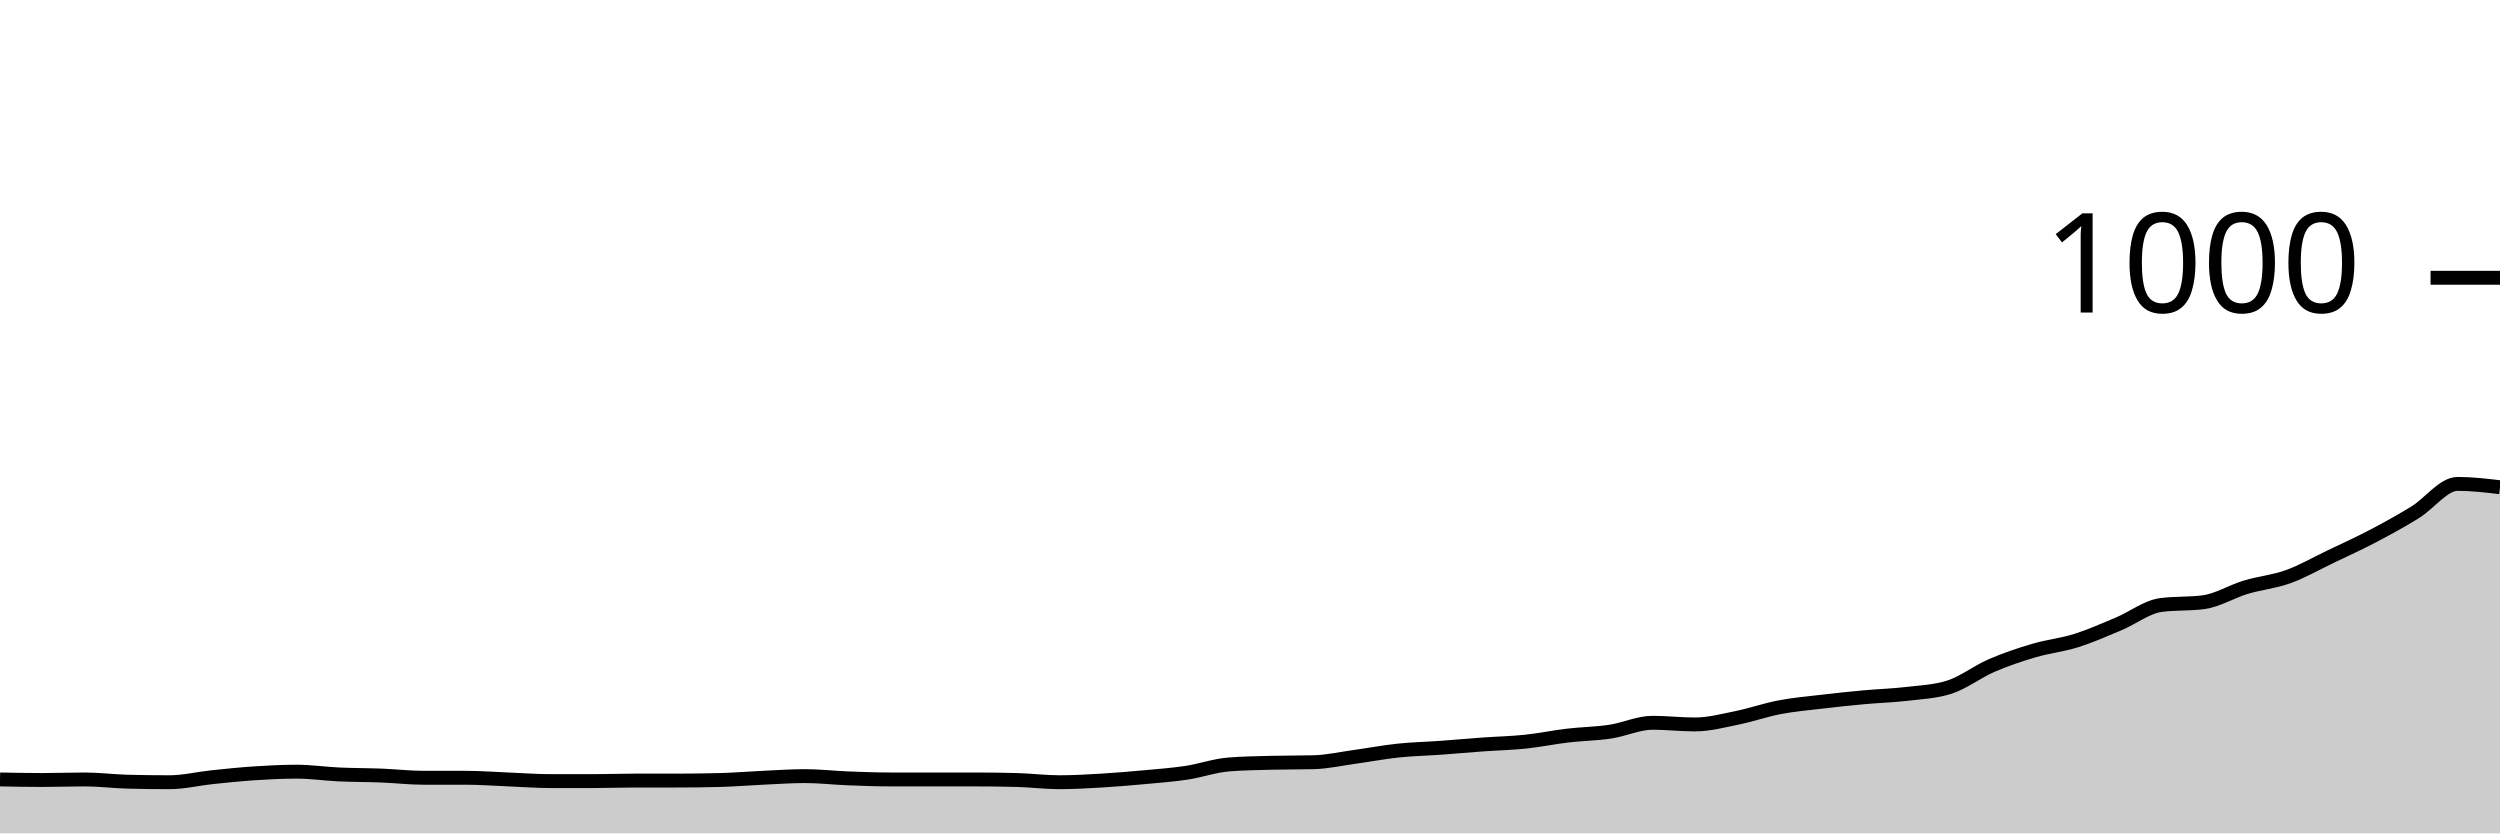
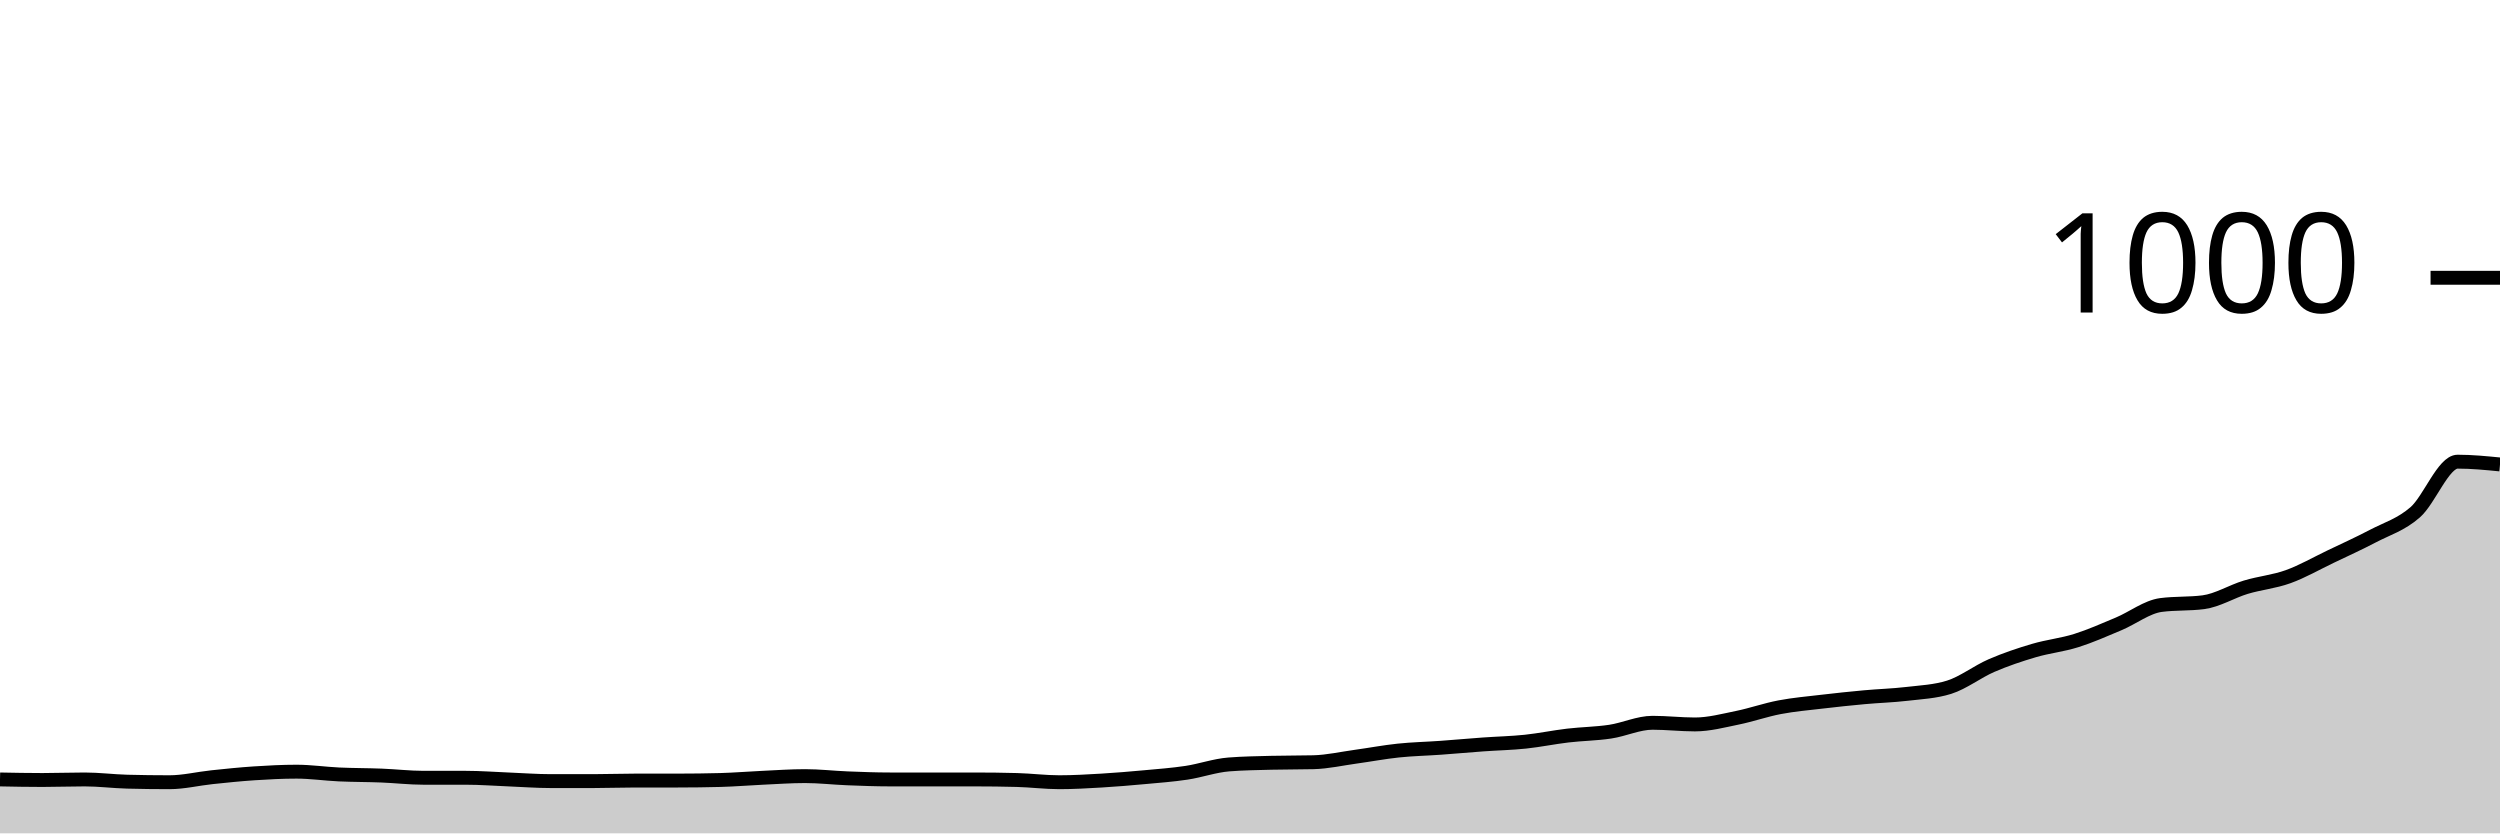
<svg xmlns="http://www.w3.org/2000/svg" viewBox="0 0 180 60">
  <g transform="translate(0,20)">
-     <path class="area" fill="rgba(0, 0, 0, 0.2)" d="M0,36.12C1.017,36.14,2.034,36.16,3.051,36.16C4.068,36.16,5.085,36.12,6.102,36.12C7.119,36.12,8.136,36.253,9.153,36.28C10.169,36.307,11.186,36.32,12.203,36.32C13.22,36.32,14.237,36.067,15.254,35.96C16.271,35.853,17.288,35.747,18.305,35.68C19.322,35.613,20.339,35.56,21.356,35.56C22.373,35.56,23.39,35.713,24.407,35.76C25.424,35.807,26.441,35.8,27.458,35.84C28.475,35.88,29.492,36,30.508,36C31.525,36,32.542,36,33.559,36C34.576,36,35.593,36.08,36.61,36.12C37.627,36.16,38.644,36.24,39.661,36.24C40.678,36.24,41.695,36.24,42.712,36.24C43.729,36.24,44.746,36.2,45.763,36.2C46.78,36.2,47.797,36.2,48.814,36.2C49.831,36.2,50.847,36.187,51.864,36.16C52.881,36.133,53.898,36.047,54.915,36C55.932,35.953,56.949,35.88,57.966,35.88C58.983,35.88,60,36,61.017,36.04C62.034,36.08,63.051,36.12,64.068,36.12C65.085,36.12,66.102,36.12,67.119,36.12C68.136,36.12,69.153,36.12,70.169,36.12C71.186,36.12,72.203,36.133,73.22,36.16C74.237,36.187,75.254,36.32,76.271,36.32C77.288,36.32,78.305,36.26,79.322,36.2C80.339,36.14,81.356,36.053,82.373,35.96C83.39,35.867,84.407,35.793,85.424,35.64C86.441,35.487,87.458,35.12,88.475,35.04C89.492,34.96,90.508,34.947,91.525,34.92C92.542,34.893,93.559,34.907,94.576,34.88C95.593,34.853,96.61,34.62,97.627,34.48C98.644,34.34,99.661,34.147,100.678,34.04C101.695,33.933,102.712,33.913,103.729,33.84C104.746,33.767,105.763,33.673,106.78,33.6C107.797,33.527,108.814,33.507,109.831,33.4C110.847,33.293,111.864,33.08,112.881,32.96C113.898,32.84,114.915,32.833,115.932,32.68C116.949,32.527,117.966,32.04,118.983,32.04C120,32.04,121.017,32.16,122.034,32.16C123.051,32.16,124.068,31.887,125.085,31.68C126.102,31.473,127.119,31.113,128.136,30.92C129.153,30.727,130.169,30.64,131.186,30.52C132.203,30.4,133.22,30.293,134.237,30.2C135.254,30.107,136.271,30.08,137.288,29.96C138.305,29.84,139.322,29.8,140.339,29.48C141.356,29.16,142.373,28.36,143.39,27.92C144.407,27.48,145.424,27.14,146.441,26.84C147.458,26.54,148.475,26.44,149.492,26.12C150.508,25.8,151.525,25.347,152.542,24.92C153.559,24.493,154.576,23.693,155.593,23.56C156.61,23.427,157.627,23.493,158.644,23.36C159.661,23.227,160.678,22.587,161.695,22.28C162.712,21.973,163.729,21.887,164.746,21.52C165.763,21.153,166.78,20.567,167.797,20.08C168.814,19.593,169.831,19.133,170.847,18.6C171.864,18.067,172.881,17.507,173.898,16.88C174.915,16.253,175.932,14.84,176.949,14.84C177.966,14.84,178.983,14.96,180,15.08L180,40C178.983,40,177.966,40,176.949,40C175.932,40,174.915,40,173.898,40C172.881,40,171.864,40,170.847,40C169.831,40,168.814,40,167.797,40C166.78,40,165.763,40,164.746,40C163.729,40,162.712,40,161.695,40C160.678,40,159.661,40,158.644,40C157.627,40,156.61,40,155.593,40C154.576,40,153.559,40,152.542,40C151.525,40,150.508,40,149.492,40C148.475,40,147.458,40,146.441,40C145.424,40,144.407,40,143.39,40C142.373,40,141.356,40,140.339,40C139.322,40,138.305,40,137.288,40C136.271,40,135.254,40,134.237,40C133.22,40,132.203,40,131.186,40C130.169,40,129.153,40,128.136,40C127.119,40,126.102,40,125.085,40C124.068,40,123.051,40,122.034,40C121.017,40,120,40,118.983,40C117.966,40,116.949,40,115.932,40C114.915,40,113.898,40,112.881,40C111.864,40,110.847,40,109.831,40C108.814,40,107.797,40,106.78,40C105.763,40,104.746,40,103.729,40C102.712,40,101.695,40,100.678,40C99.661,40,98.644,40,97.627,40C96.61,40,95.593,40,94.576,40C93.559,40,92.542,40,91.525,40C90.508,40,89.492,40,88.475,40C87.458,40,86.441,40,85.424,40C84.407,40,83.39,40,82.373,40C81.356,40,80.339,40,79.322,40C78.305,40,77.288,40,76.271,40C75.254,40,74.237,40,73.22,40C72.203,40,71.186,40,70.169,40C69.153,40,68.136,40,67.119,40C66.102,40,65.085,40,64.068,40C63.051,40,62.034,40,61.017,40C60,40,58.983,40,57.966,40C56.949,40,55.932,40,54.915,40C53.898,40,52.881,40,51.864,40C50.847,40,49.831,40,48.814,40C47.797,40,46.78,40,45.763,40C44.746,40,43.729,40,42.712,40C41.695,40,40.678,40,39.661,40C38.644,40,37.627,40,36.61,40C35.593,40,34.576,40,33.559,40C32.542,40,31.525,40,30.508,40C29.492,40,28.475,40,27.458,40C26.441,40,25.424,40,24.407,40C23.39,40,22.373,40,21.356,40C20.339,40,19.322,40,18.305,40C17.288,40,16.271,40,15.254,40C14.237,40,13.22,40,12.203,40C11.186,40,10.169,40,9.153,40C8.136,40,7.119,40,6.102,40C5.085,40,4.068,40,3.051,40C2.034,40,1.017,40,0,40Z" />
-     <path class="line" stroke="black" fill="none" d="M0,36.12C1.017,36.14,2.034,36.16,3.051,36.16C4.068,36.16,5.085,36.12,6.102,36.12C7.119,36.12,8.136,36.253,9.153,36.28C10.169,36.307,11.186,36.32,12.203,36.32C13.22,36.32,14.237,36.067,15.254,35.96C16.271,35.853,17.288,35.747,18.305,35.68C19.322,35.613,20.339,35.56,21.356,35.56C22.373,35.56,23.39,35.713,24.407,35.76C25.424,35.807,26.441,35.8,27.458,35.84C28.475,35.88,29.492,36,30.508,36C31.525,36,32.542,36,33.559,36C34.576,36,35.593,36.08,36.61,36.12C37.627,36.16,38.644,36.24,39.661,36.24C40.678,36.24,41.695,36.24,42.712,36.24C43.729,36.24,44.746,36.2,45.763,36.2C46.78,36.2,47.797,36.2,48.814,36.2C49.831,36.2,50.847,36.187,51.864,36.16C52.881,36.133,53.898,36.047,54.915,36C55.932,35.953,56.949,35.88,57.966,35.88C58.983,35.88,60,36,61.017,36.04C62.034,36.08,63.051,36.12,64.068,36.12C65.085,36.12,66.102,36.12,67.119,36.12C68.136,36.12,69.153,36.12,70.169,36.12C71.186,36.12,72.203,36.133,73.22,36.16C74.237,36.187,75.254,36.32,76.271,36.32C77.288,36.32,78.305,36.26,79.322,36.2C80.339,36.14,81.356,36.053,82.373,35.96C83.39,35.867,84.407,35.793,85.424,35.64C86.441,35.487,87.458,35.12,88.475,35.04C89.492,34.96,90.508,34.947,91.525,34.92C92.542,34.893,93.559,34.907,94.576,34.88C95.593,34.853,96.61,34.62,97.627,34.48C98.644,34.34,99.661,34.147,100.678,34.04C101.695,33.933,102.712,33.913,103.729,33.84C104.746,33.767,105.763,33.673,106.78,33.6C107.797,33.527,108.814,33.507,109.831,33.4C110.847,33.293,111.864,33.08,112.881,32.96C113.898,32.84,114.915,32.833,115.932,32.68C116.949,32.527,117.966,32.04,118.983,32.04C120,32.04,121.017,32.16,122.034,32.16C123.051,32.16,124.068,31.887,125.085,31.68C126.102,31.473,127.119,31.113,128.136,30.92C129.153,30.727,130.169,30.64,131.186,30.52C132.203,30.4,133.22,30.293,134.237,30.2C135.254,30.107,136.271,30.08,137.288,29.96C138.305,29.84,139.322,29.8,140.339,29.48C141.356,29.16,142.373,28.36,143.39,27.92C144.407,27.48,145.424,27.14,146.441,26.84C147.458,26.54,148.475,26.44,149.492,26.12C150.508,25.8,151.525,25.347,152.542,24.92C153.559,24.493,154.576,23.693,155.593,23.56C156.61,23.427,157.627,23.493,158.644,23.36C159.661,23.227,160.678,22.587,161.695,22.28C162.712,21.973,163.729,21.887,164.746,21.52C165.763,21.153,166.78,20.567,167.797,20.08C168.814,19.593,169.831,19.133,170.847,18.6C171.864,18.067,172.881,17.507,173.898,16.88C174.915,16.253,175.932,14.84,176.949,14.84C177.966,14.84,178.983,14.96,180,15.08" />
+     <path class="area" fill="rgba(0, 0, 0, 0.2)" d="M0,36.12C1.017,36.14,2.034,36.16,3.051,36.16C4.068,36.16,5.085,36.12,6.102,36.12C7.119,36.12,8.136,36.253,9.153,36.28C10.169,36.307,11.186,36.32,12.203,36.32C13.22,36.32,14.237,36.067,15.254,35.96C16.271,35.853,17.288,35.747,18.305,35.68C19.322,35.613,20.339,35.56,21.356,35.56C22.373,35.56,23.39,35.713,24.407,35.76C25.424,35.807,26.441,35.8,27.458,35.84C28.475,35.88,29.492,36,30.508,36C31.525,36,32.542,36,33.559,36C34.576,36,35.593,36.08,36.61,36.12C37.627,36.16,38.644,36.24,39.661,36.24C40.678,36.24,41.695,36.24,42.712,36.24C43.729,36.24,44.746,36.2,45.763,36.2C46.78,36.2,47.797,36.2,48.814,36.2C49.831,36.2,50.847,36.187,51.864,36.16C52.881,36.133,53.898,36.047,54.915,36C55.932,35.953,56.949,35.88,57.966,35.88C58.983,35.88,60,36,61.017,36.04C62.034,36.08,63.051,36.12,64.068,36.12C65.085,36.12,66.102,36.12,67.119,36.12C68.136,36.12,69.153,36.12,70.169,36.12C71.186,36.12,72.203,36.133,73.22,36.16C74.237,36.187,75.254,36.32,76.271,36.32C77.288,36.32,78.305,36.26,79.322,36.2C80.339,36.14,81.356,36.053,82.373,35.96C83.39,35.867,84.407,35.793,85.424,35.64C86.441,35.487,87.458,35.12,88.475,35.04C89.492,34.96,90.508,34.947,91.525,34.92C92.542,34.893,93.559,34.907,94.576,34.88C95.593,34.853,96.61,34.62,97.627,34.48C98.644,34.34,99.661,34.147,100.678,34.04C101.695,33.933,102.712,33.913,103.729,33.84C104.746,33.767,105.763,33.673,106.78,33.6C107.797,33.527,108.814,33.507,109.831,33.4C110.847,33.293,111.864,33.08,112.881,32.96C113.898,32.84,114.915,32.833,115.932,32.68C116.949,32.527,117.966,32.04,118.983,32.04C120,32.04,121.017,32.16,122.034,32.16C123.051,32.16,124.068,31.887,125.085,31.68C126.102,31.473,127.119,31.113,128.136,30.92C129.153,30.727,130.169,30.64,131.186,30.52C132.203,30.4,133.22,30.293,134.237,30.2C135.254,30.107,136.271,30.08,137.288,29.96C138.305,29.84,139.322,29.8,140.339,29.48C141.356,29.16,142.373,28.36,143.39,27.92C144.407,27.48,145.424,27.14,146.441,26.84C147.458,26.54,148.475,26.44,149.492,26.12C150.508,25.8,151.525,25.347,152.542,24.92C153.559,24.493,154.576,23.693,155.593,23.56C156.61,23.427,157.627,23.493,158.644,23.36C159.661,23.227,160.678,22.587,161.695,22.28C162.712,21.973,163.729,21.887,164.746,21.52C165.763,21.153,166.78,20.567,167.797,20.08C168.814,19.593,169.831,19.133,170.847,18.6C171.864,18.067,172.881,17.773,173.898,16.88C174.915,15.987,175.932,13.24,176.949,13.24C177.966,13.24,178.983,13.34,180,13.44L180,40C178.983,40,177.966,40,176.949,40C175.932,40,174.915,40,173.898,40C172.881,40,171.864,40,170.847,40C169.831,40,168.814,40,167.797,40C166.78,40,165.763,40,164.746,40C163.729,40,162.712,40,161.695,40C160.678,40,159.661,40,158.644,40C157.627,40,156.61,40,155.593,40C154.576,40,153.559,40,152.542,40C151.525,40,150.508,40,149.492,40C148.475,40,147.458,40,146.441,40C145.424,40,144.407,40,143.39,40C142.373,40,141.356,40,140.339,40C139.322,40,138.305,40,137.288,40C136.271,40,135.254,40,134.237,40C133.22,40,132.203,40,131.186,40C130.169,40,129.153,40,128.136,40C127.119,40,126.102,40,125.085,40C124.068,40,123.051,40,122.034,40C121.017,40,120,40,118.983,40C117.966,40,116.949,40,115.932,40C114.915,40,113.898,40,112.881,40C111.864,40,110.847,40,109.831,40C108.814,40,107.797,40,106.78,40C105.763,40,104.746,40,103.729,40C102.712,40,101.695,40,100.678,40C99.661,40,98.644,40,97.627,40C96.61,40,95.593,40,94.576,40C93.559,40,92.542,40,91.525,40C90.508,40,89.492,40,88.475,40C87.458,40,86.441,40,85.424,40C84.407,40,83.39,40,82.373,40C81.356,40,80.339,40,79.322,40C78.305,40,77.288,40,76.271,40C75.254,40,74.237,40,73.22,40C72.203,40,71.186,40,70.169,40C69.153,40,68.136,40,67.119,40C66.102,40,65.085,40,64.068,40C63.051,40,62.034,40,61.017,40C60,40,58.983,40,57.966,40C56.949,40,55.932,40,54.915,40C53.898,40,52.881,40,51.864,40C50.847,40,49.831,40,48.814,40C47.797,40,46.78,40,45.763,40C44.746,40,43.729,40,42.712,40C41.695,40,40.678,40,39.661,40C38.644,40,37.627,40,36.61,40C35.593,40,34.576,40,33.559,40C32.542,40,31.525,40,30.508,40C29.492,40,28.475,40,27.458,40C26.441,40,25.424,40,24.407,40C23.39,40,22.373,40,21.356,40C20.339,40,19.322,40,18.305,40C17.288,40,16.271,40,15.254,40C14.237,40,13.22,40,12.203,40C11.186,40,10.169,40,9.153,40C8.136,40,7.119,40,6.102,40C5.085,40,4.068,40,3.051,40C2.034,40,1.017,40,0,40Z" />
+     <path class="line" stroke="black" fill="none" d="M0,36.12C1.017,36.14,2.034,36.16,3.051,36.16C4.068,36.16,5.085,36.12,6.102,36.12C7.119,36.12,8.136,36.253,9.153,36.28C10.169,36.307,11.186,36.32,12.203,36.32C13.22,36.32,14.237,36.067,15.254,35.96C16.271,35.853,17.288,35.747,18.305,35.68C19.322,35.613,20.339,35.56,21.356,35.56C22.373,35.56,23.39,35.713,24.407,35.76C25.424,35.807,26.441,35.8,27.458,35.84C28.475,35.88,29.492,36,30.508,36C31.525,36,32.542,36,33.559,36C34.576,36,35.593,36.08,36.61,36.12C37.627,36.16,38.644,36.24,39.661,36.24C40.678,36.24,41.695,36.24,42.712,36.24C43.729,36.24,44.746,36.2,45.763,36.2C46.78,36.2,47.797,36.2,48.814,36.2C49.831,36.2,50.847,36.187,51.864,36.16C52.881,36.133,53.898,36.047,54.915,36C55.932,35.953,56.949,35.88,57.966,35.88C58.983,35.88,60,36,61.017,36.04C62.034,36.08,63.051,36.12,64.068,36.12C65.085,36.12,66.102,36.12,67.119,36.12C68.136,36.12,69.153,36.12,70.169,36.12C71.186,36.12,72.203,36.133,73.22,36.16C74.237,36.187,75.254,36.32,76.271,36.32C77.288,36.32,78.305,36.26,79.322,36.2C80.339,36.14,81.356,36.053,82.373,35.96C83.39,35.867,84.407,35.793,85.424,35.64C86.441,35.487,87.458,35.12,88.475,35.04C89.492,34.96,90.508,34.947,91.525,34.92C92.542,34.893,93.559,34.907,94.576,34.88C95.593,34.853,96.61,34.62,97.627,34.48C98.644,34.34,99.661,34.147,100.678,34.04C101.695,33.933,102.712,33.913,103.729,33.84C104.746,33.767,105.763,33.673,106.78,33.6C107.797,33.527,108.814,33.507,109.831,33.4C110.847,33.293,111.864,33.08,112.881,32.96C113.898,32.84,114.915,32.833,115.932,32.68C116.949,32.527,117.966,32.04,118.983,32.04C120,32.04,121.017,32.16,122.034,32.16C123.051,32.16,124.068,31.887,125.085,31.68C126.102,31.473,127.119,31.113,128.136,30.92C129.153,30.727,130.169,30.64,131.186,30.52C132.203,30.4,133.22,30.293,134.237,30.2C135.254,30.107,136.271,30.08,137.288,29.96C138.305,29.84,139.322,29.8,140.339,29.48C141.356,29.16,142.373,28.36,143.39,27.92C144.407,27.48,145.424,27.14,146.441,26.84C147.458,26.54,148.475,26.44,149.492,26.12C150.508,25.8,151.525,25.347,152.542,24.92C153.559,24.493,154.576,23.693,155.593,23.56C156.61,23.427,157.627,23.493,158.644,23.36C159.661,23.227,160.678,22.587,161.695,22.28C162.712,21.973,163.729,21.887,164.746,21.52C165.763,21.153,166.78,20.567,167.797,20.08C168.814,19.593,169.831,19.133,170.847,18.6C171.864,18.067,172.881,17.773,173.898,16.88C174.915,15.987,175.932,13.24,176.949,13.24C177.966,13.24,178.983,13.34,180,13.44" />
    <path class="axis-ceiling" stroke-width="1" stroke="black" fill="none" d="M175,0L180,0" />
    <text class="axis-ceiling-label" font-family="sans-serif" text-anchor="end" font-size="10px" x="170" y="2.5">1000</text>
  </g>
</svg>
